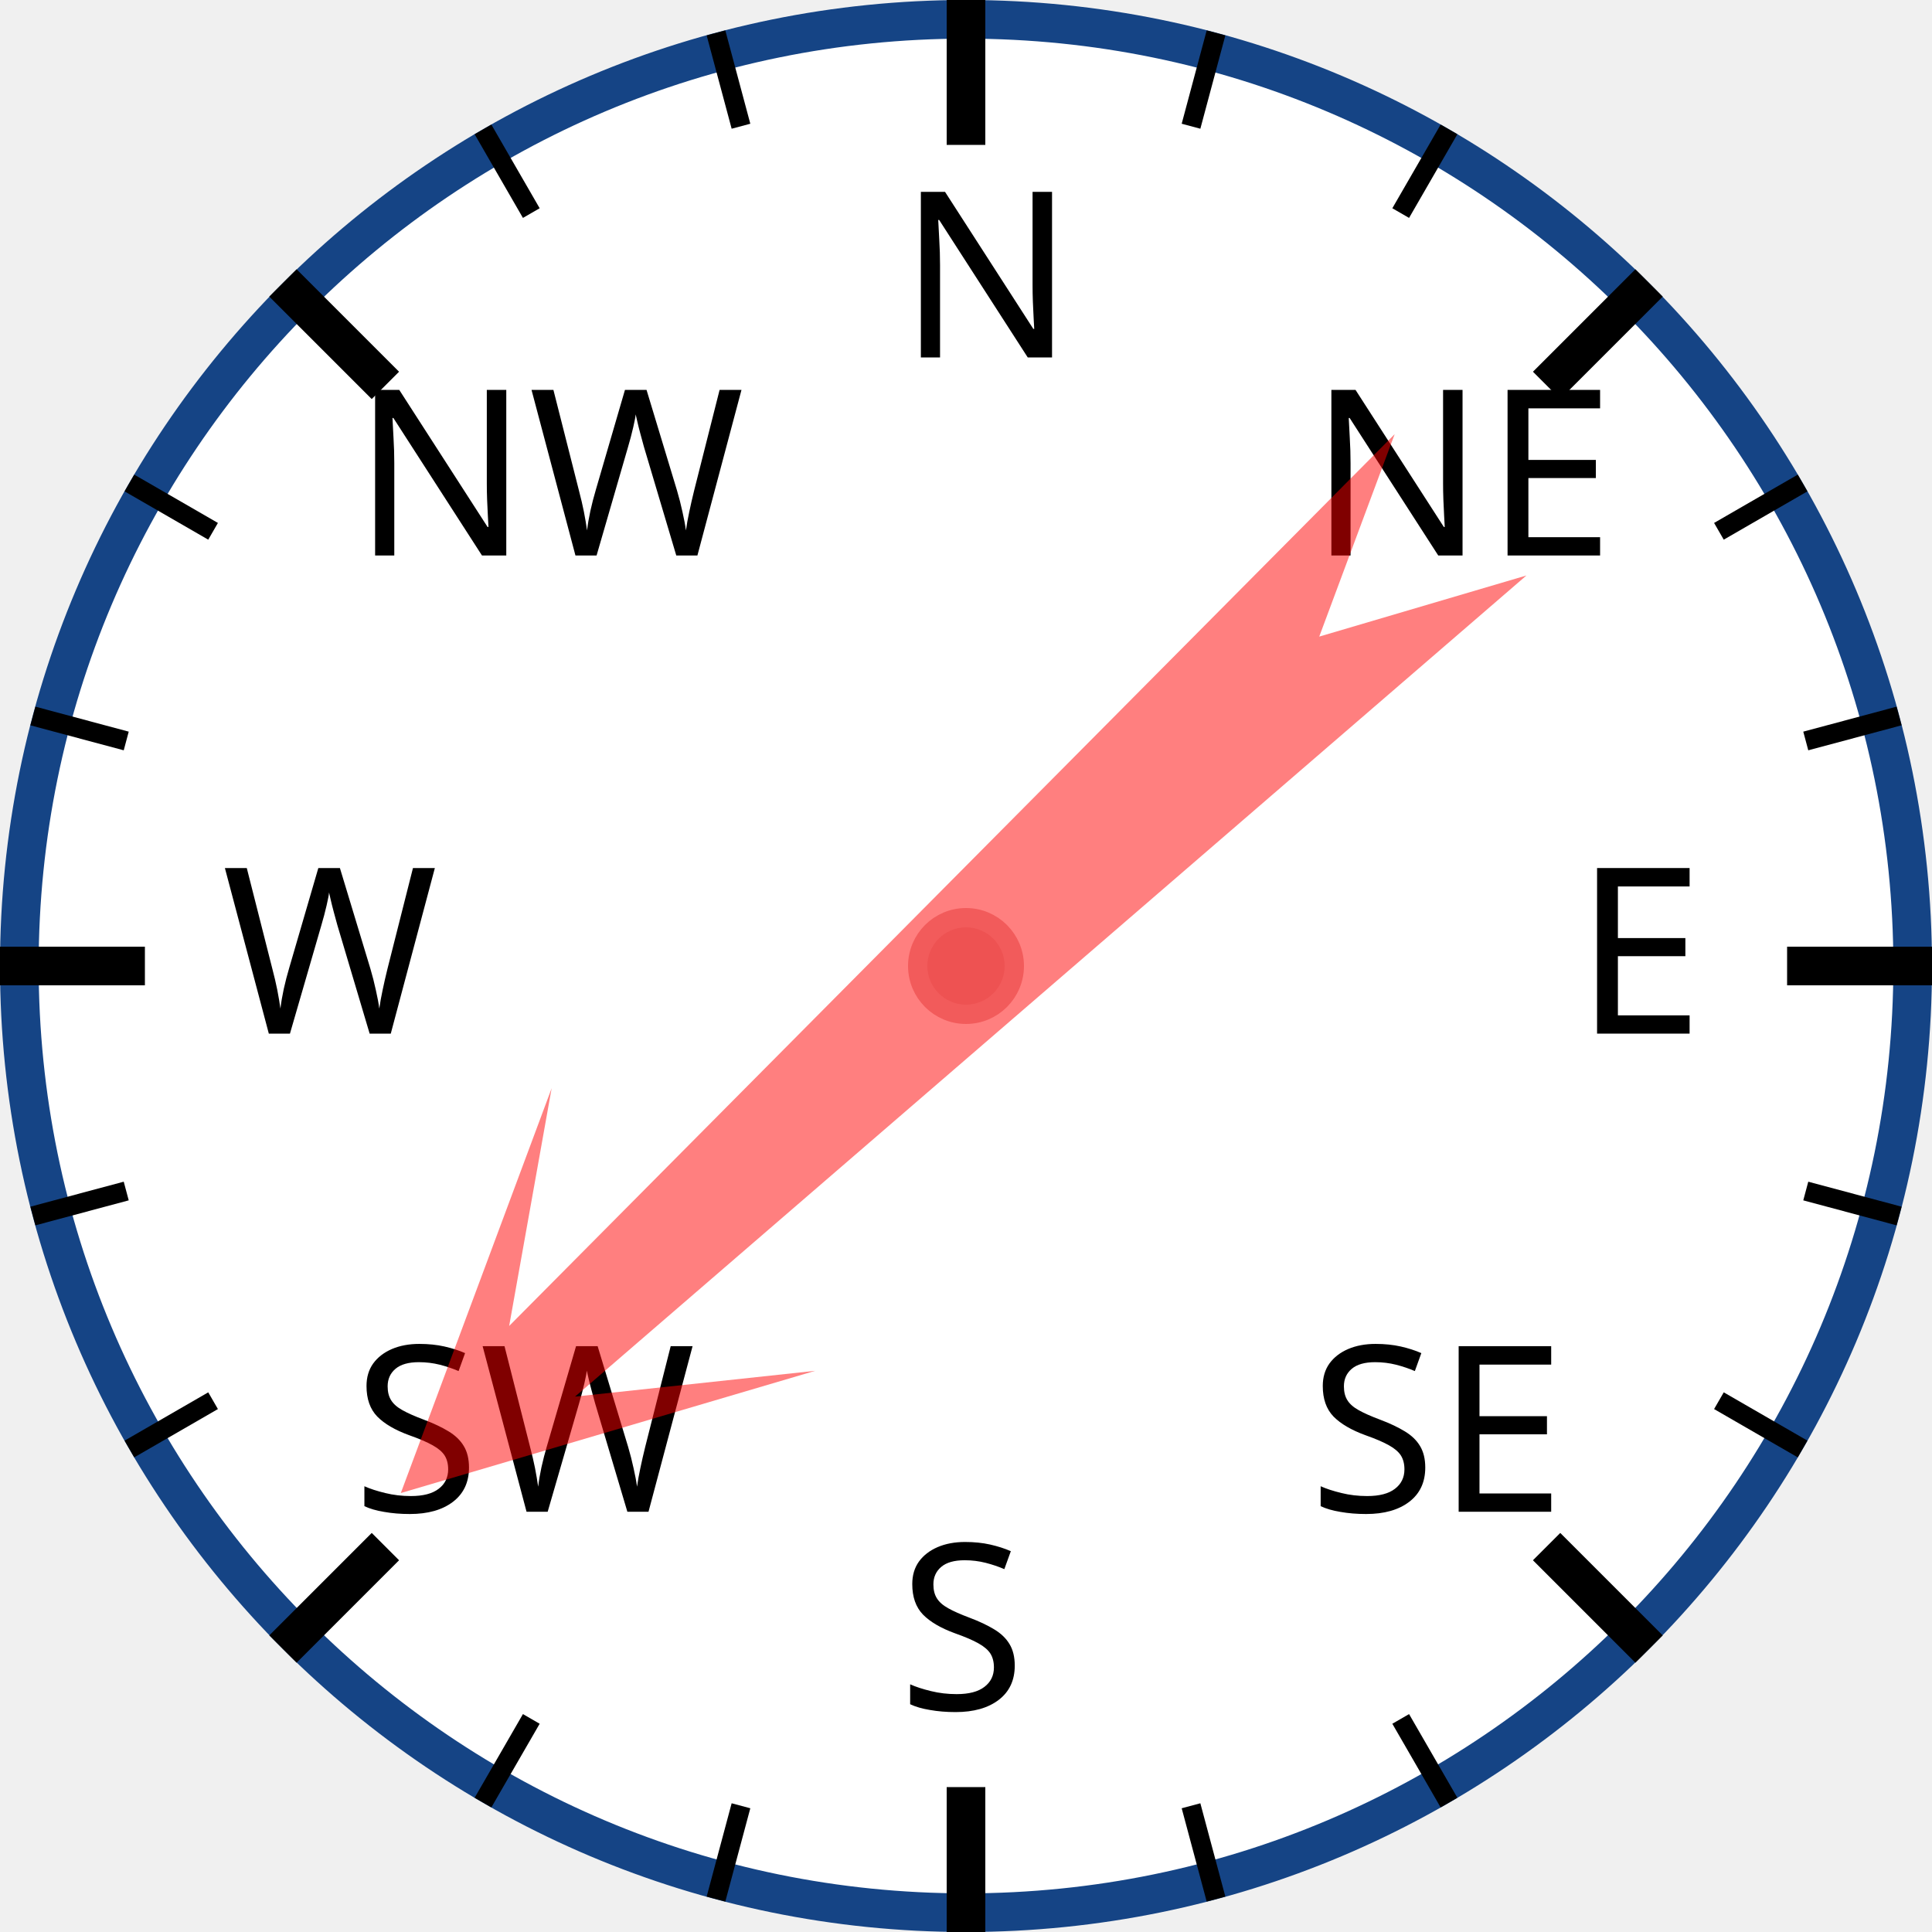
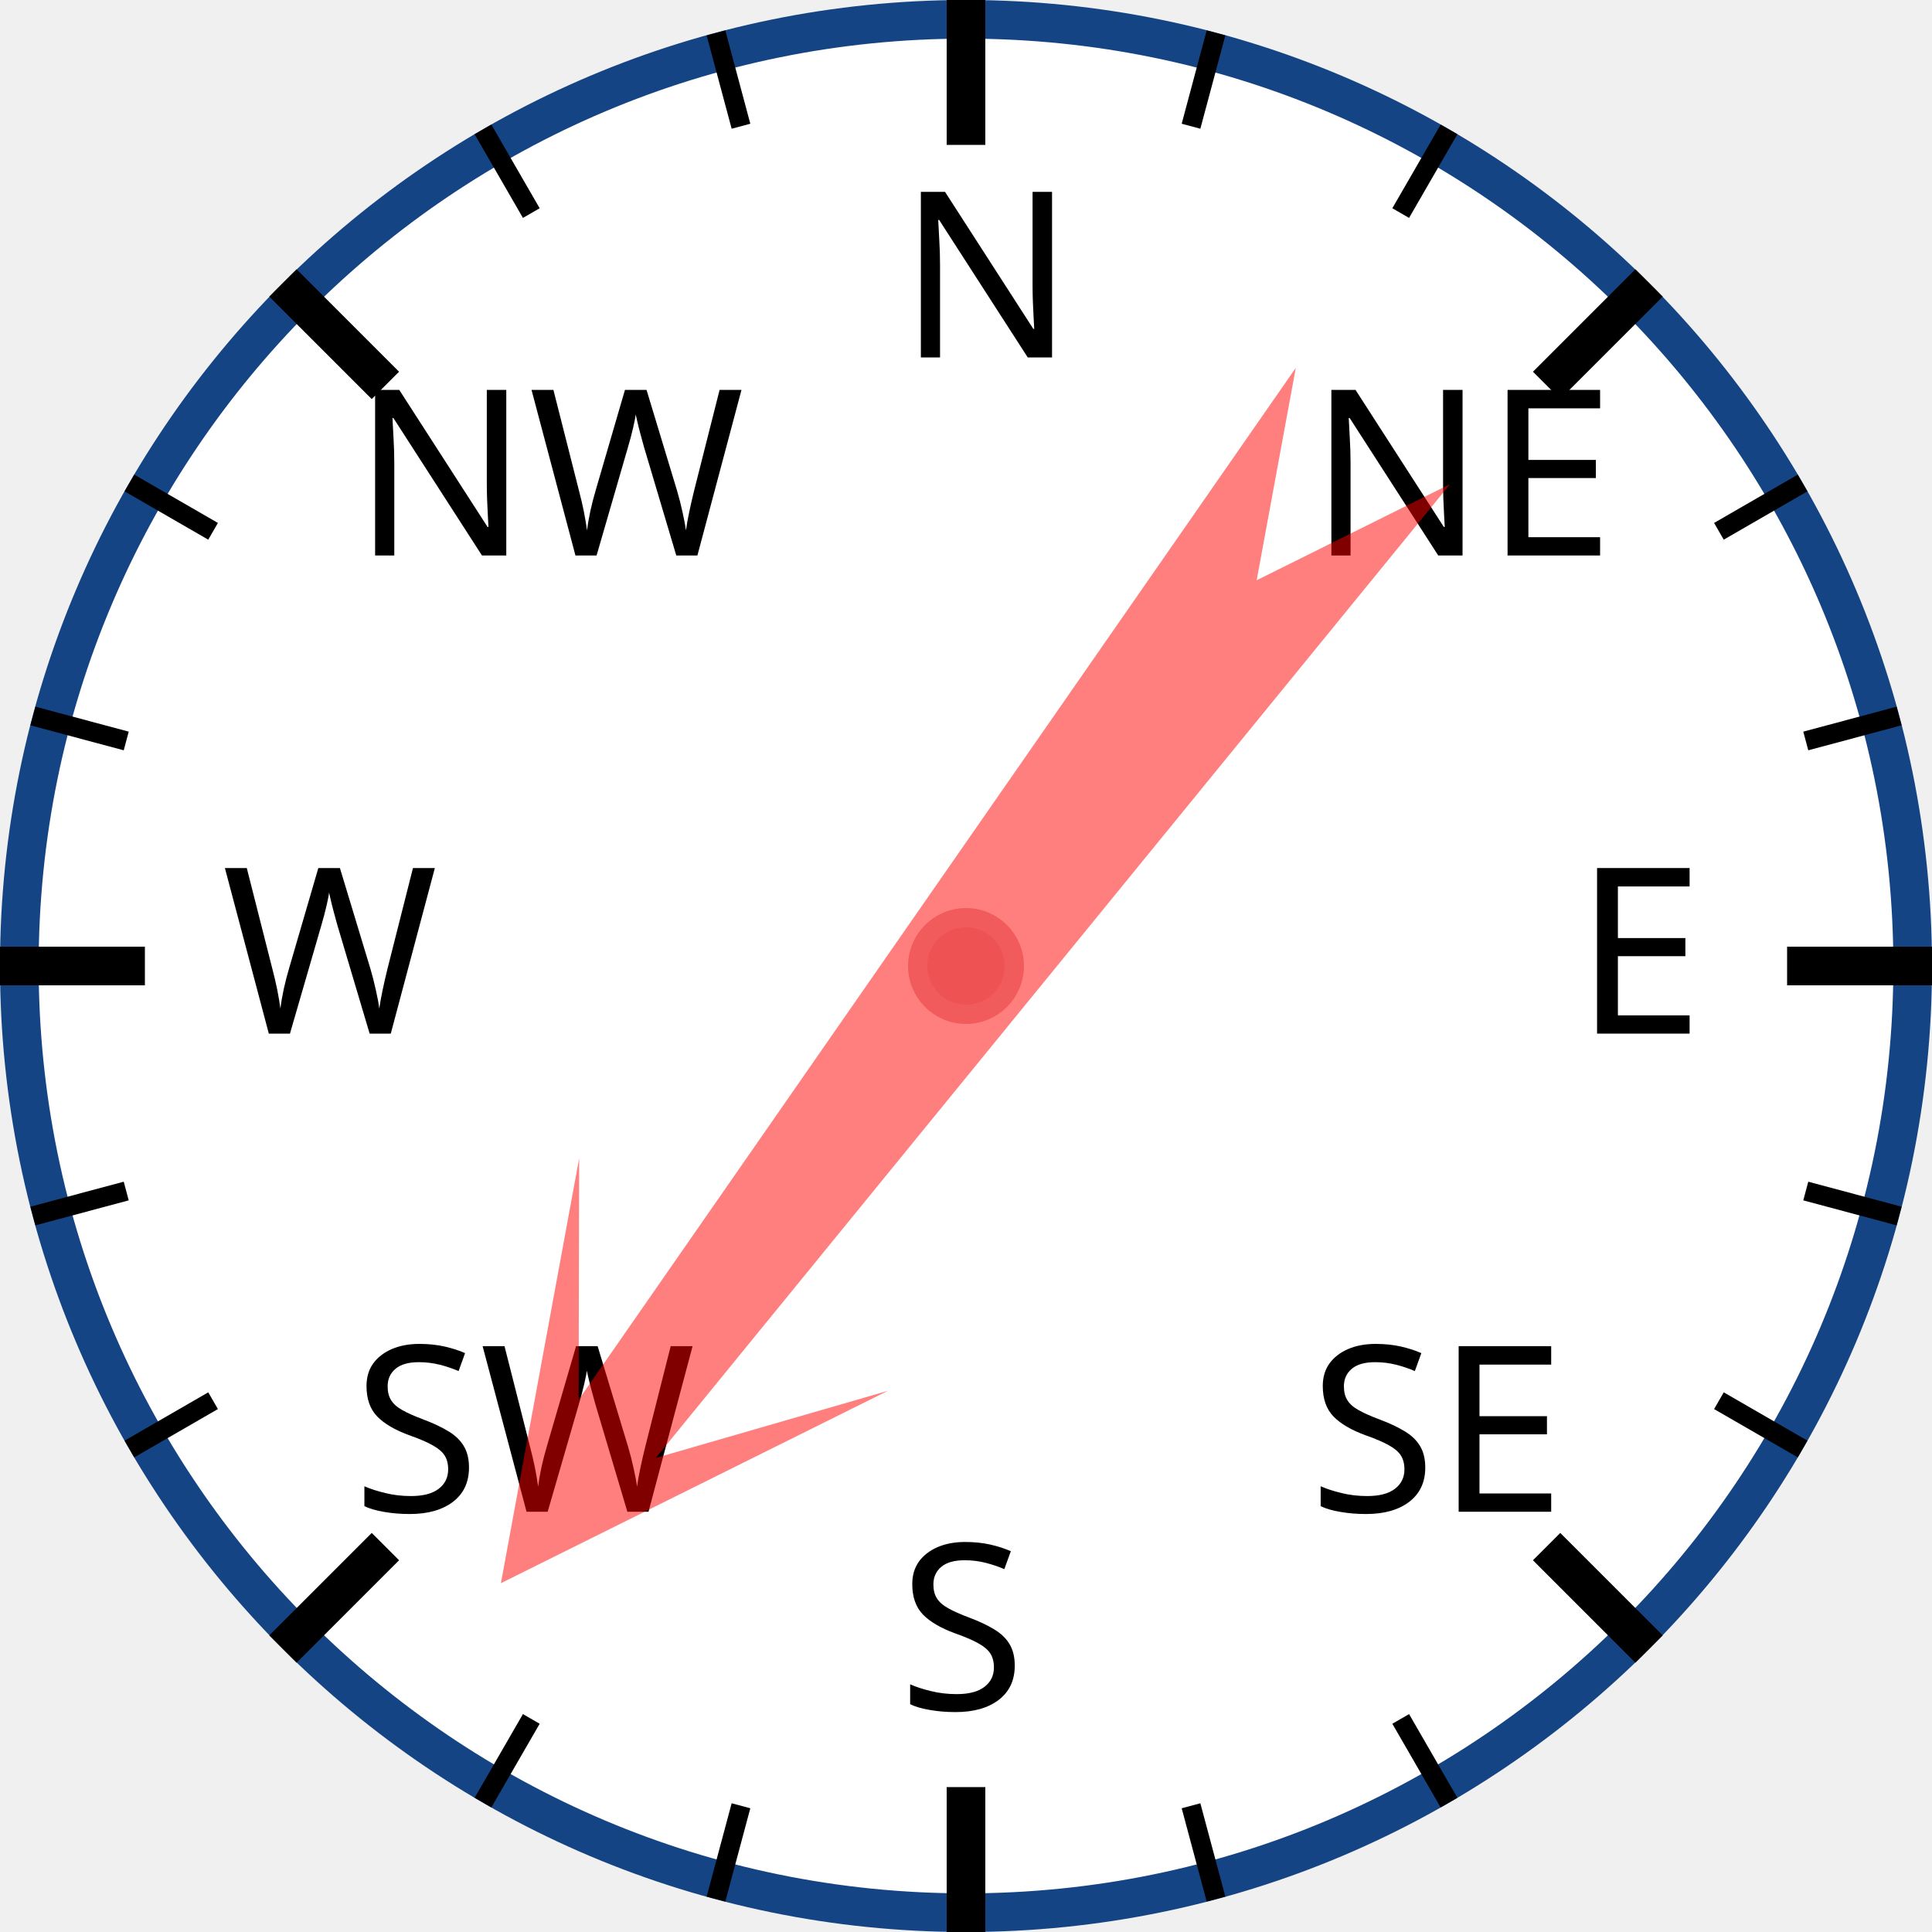
<svg xmlns="http://www.w3.org/2000/svg" width="120px" height="120px" viewBox="0 0 200 200">
  <circle cx="100" cy="100" r="98" style="fill: white; stroke: #154485; stroke-width: 4;" />
  <text x="93.0" y="37.0" style="font-family: sans-serif; font-size: 18pt;">N</text>
  <line x1="100.0" y1="0.0" x2="100.0" y2="15.0" style="stroke: black; stroke-width: 4;" />
  <line x1="74.118" y1="3.407" x2="76.706" y2="13.067" style="stroke: black; stroke-width: 2;" />
  <line x1="50" y1="13.397" x2="55" y2="22.058" style="stroke: black; stroke-width: 2;" />
  <text x="36.503" y="57.503" style="font-family: sans-serif; font-size: 18pt;">NW</text>
  <line x1="29.289" y1="29.289" x2="39.896" y2="39.896" style="stroke: black; stroke-width: 4;" />
  <line x1="13.397" y1="50" x2="22.058" y2="55" style="stroke: black; stroke-width: 2;" />
  <line x1="3.407" y1="74.118" x2="13.067" y2="76.706" style="stroke: black; stroke-width: 2;" />
  <text x="23.0" y="107.0" style="font-family: sans-serif; font-size: 18pt;">W</text>
  <line x1="0.0" y1="100.0" x2="15.0" y2="100.0" style="stroke: black; stroke-width: 4;" />
  <line x1="3.407" y1="125.882" x2="13.067" y2="123.294" style="stroke: black; stroke-width: 2;" />
  <line x1="13.397" y1="150" x2="22.058" y2="145" style="stroke: black; stroke-width: 2;" />
  <text x="36.503" y="156.497" style="font-family: sans-serif; font-size: 18pt;">SW</text>
  <line x1="29.289" y1="170.711" x2="39.896" y2="160.104" style="stroke: black; stroke-width: 4;" />
  <line x1="50" y1="186.603" x2="55" y2="177.942" style="stroke: black; stroke-width: 2;" />
  <line x1="74.118" y1="196.593" x2="76.706" y2="186.933" style="stroke: black; stroke-width: 2;" />
  <text x="93" y="177.0" style="font-family: sans-serif; font-size: 18pt;">S</text>
  <line x1="100" y1="200.0" x2="100" y2="185.0" style="stroke: black; stroke-width: 4;" />
  <line x1="125.882" y1="196.593" x2="123.294" y2="186.933" style="stroke: black; stroke-width: 2;" />
  <line x1="150.0" y1="186.603" x2="145.0" y2="177.942" style="stroke: black; stroke-width: 2;" />
  <text x="135.497" y="156.497" style="font-family: sans-serif; font-size: 18pt;">SE</text>
  <line x1="170.711" y1="170.711" x2="160.104" y2="160.104" style="stroke: black; stroke-width: 4;" />
  <line x1="186.603" y1="150" x2="177.942" y2="145" style="stroke: black; stroke-width: 2;" />
  <line x1="196.593" y1="125.882" x2="186.933" y2="123.294" style="stroke: black; stroke-width: 2;" />
  <text x="163.0" y="107" style="font-family: sans-serif; font-size: 18pt;">E</text>
  <line x1="200.0" y1="100" x2="185.0" y2="100" style="stroke: black; stroke-width: 4;" />
  <line x1="196.593" y1="74.118" x2="186.933" y2="76.706" style="stroke: black; stroke-width: 2;" />
  <line x1="186.603" y1="50" x2="177.942" y2="55" style="stroke: black; stroke-width: 2;" />
  <text x="135.497" y="57.503" style="font-family: sans-serif; font-size: 18pt;">NE</text>
  <line x1="170.711" y1="29.289" x2="160.104" y2="39.896" style="stroke: black; stroke-width: 4;" />
  <line x1="150" y1="13.397" x2="145" y2="22.058" style="stroke: black; stroke-width: 2;" />
  <line x1="125.882" y1="3.407" x2="123.294" y2="13.067" style="stroke: black; stroke-width: 2;" />
-   <polygon points="100 20 120 60 105 40 110 170 100 150 90 170 95 40 80 60" style="fill: red; fill-opacity: 0.5;" transform="rotate(227,100,100)" />
+   <polygon points="100 20 120 60 105 40 110 170 100 150 90 170 95 40 80 60" style="fill: red; fill-opacity: 0.5;" transform="rotate(217,100,100)" />
  <circle cx="100" cy="100" r="5" style="fill: #EE5252; stroke: #F25B5B; stroke-width: 2;" />
</svg>
